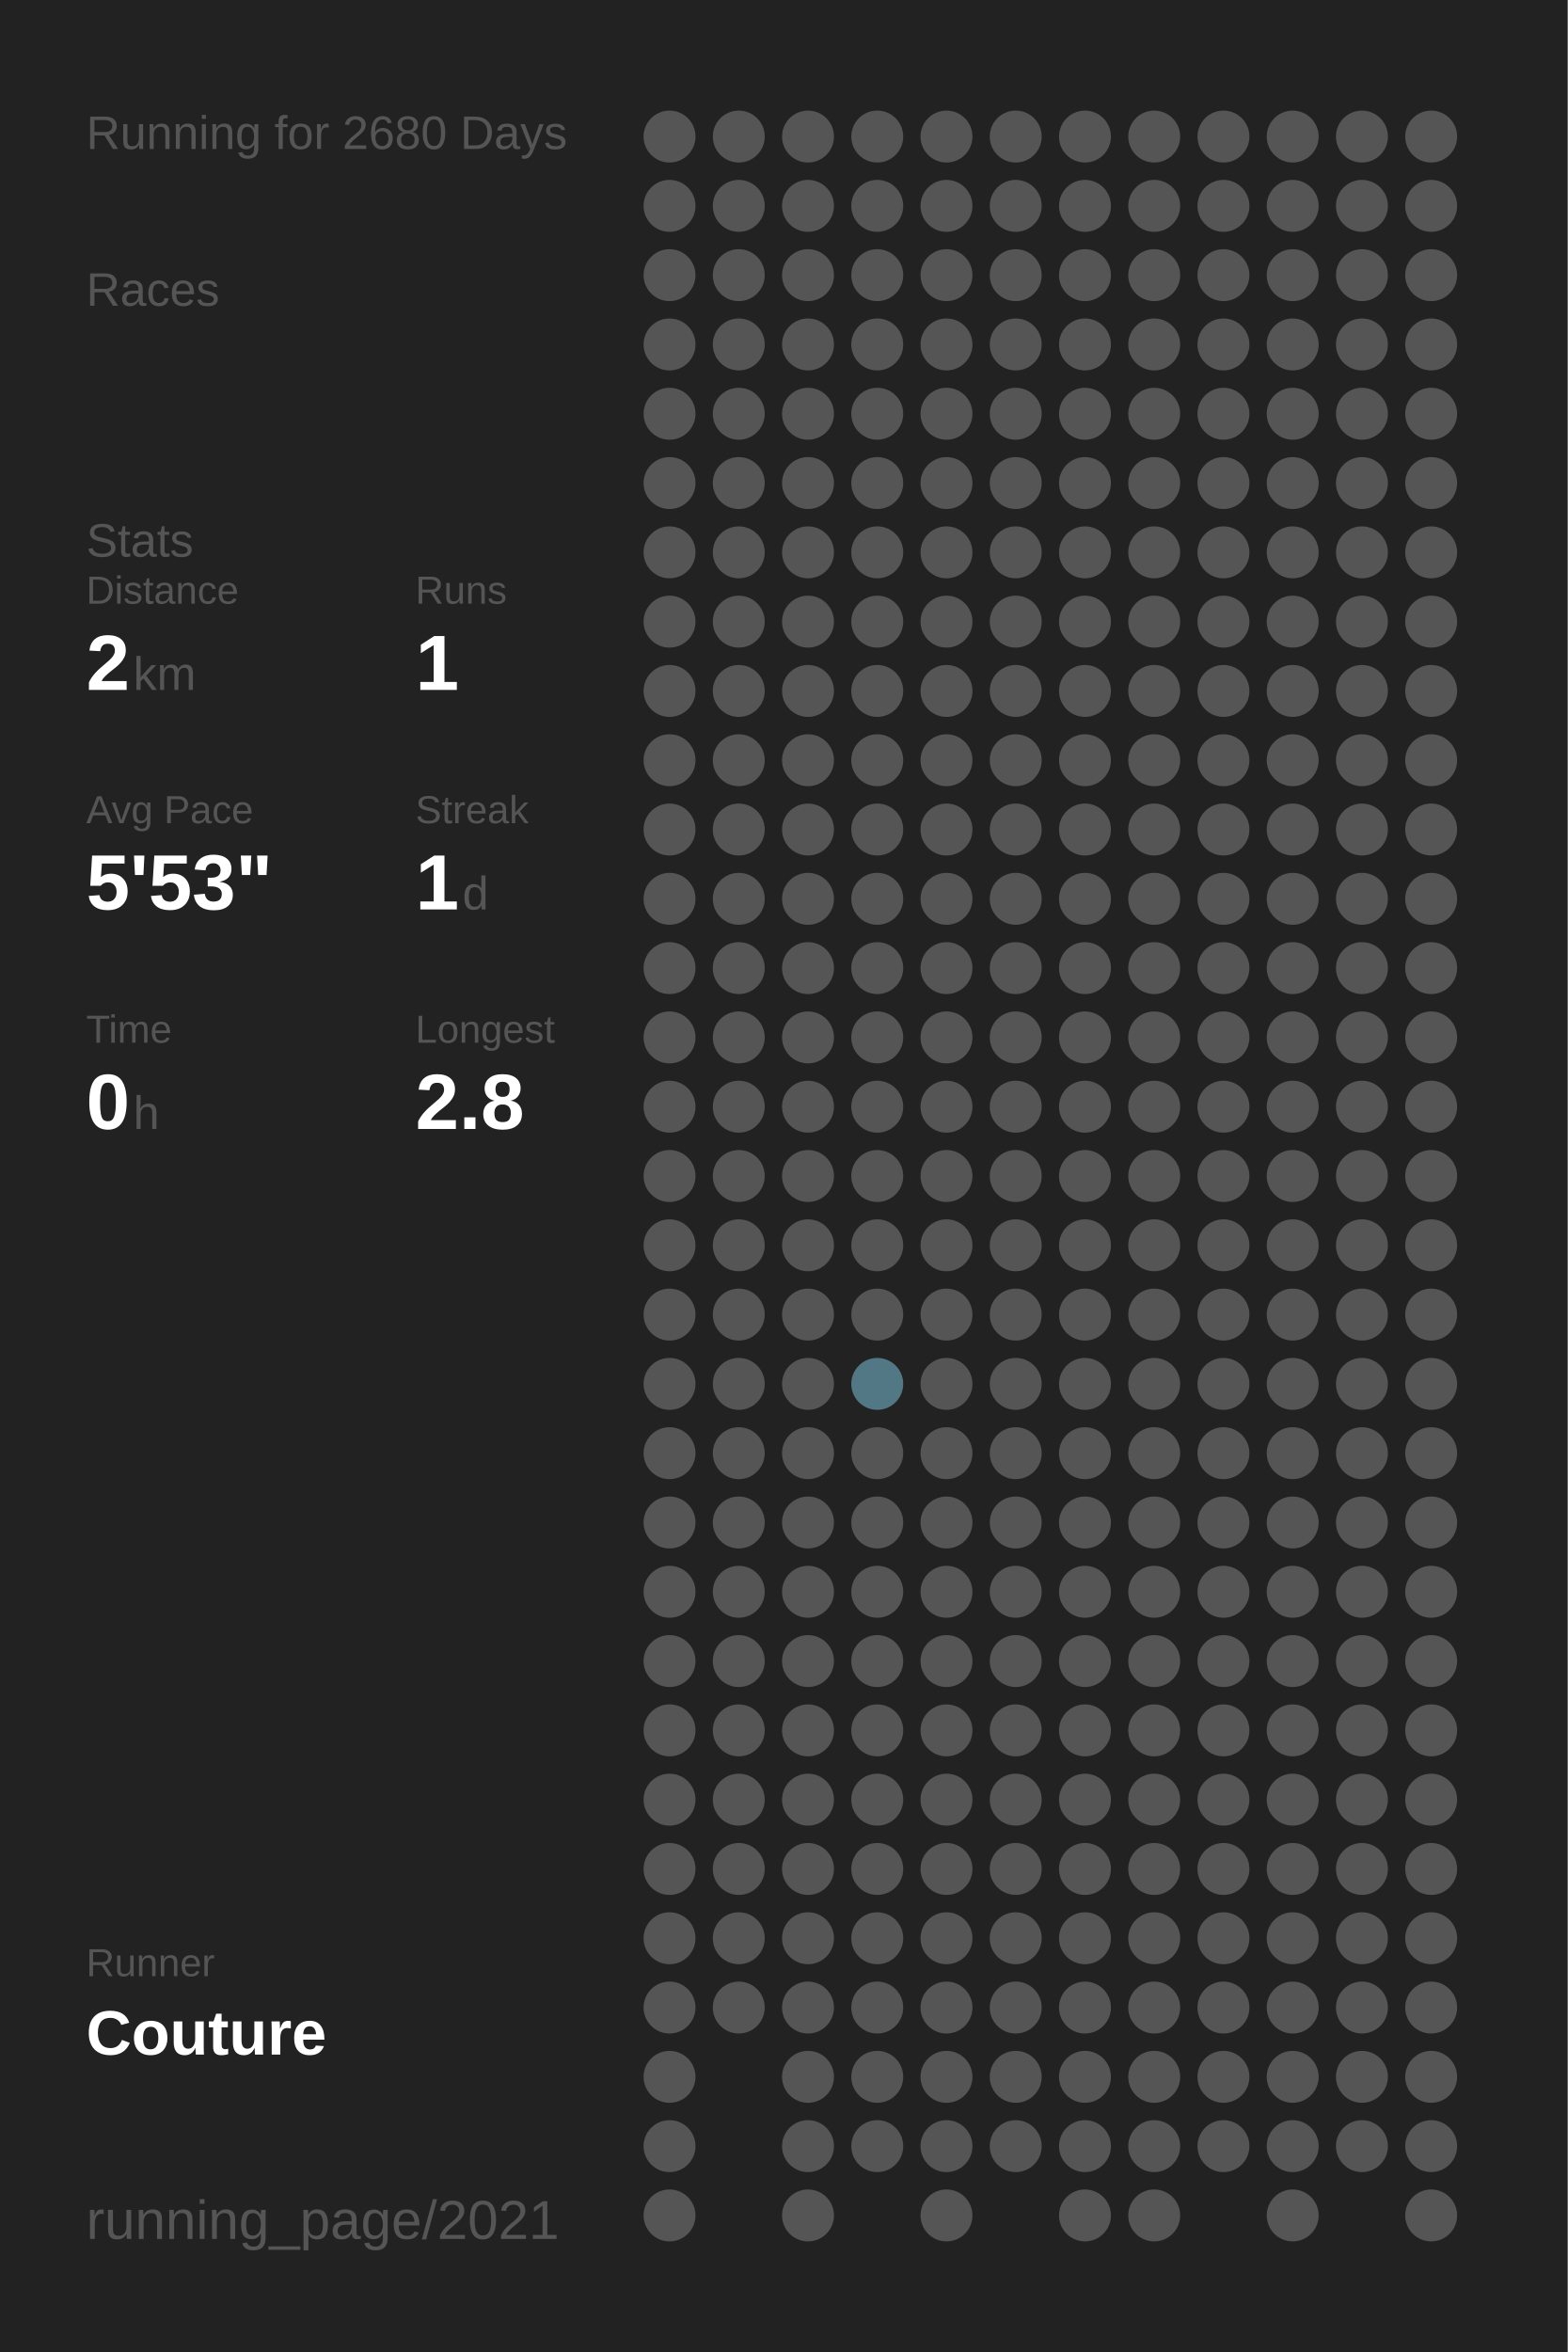
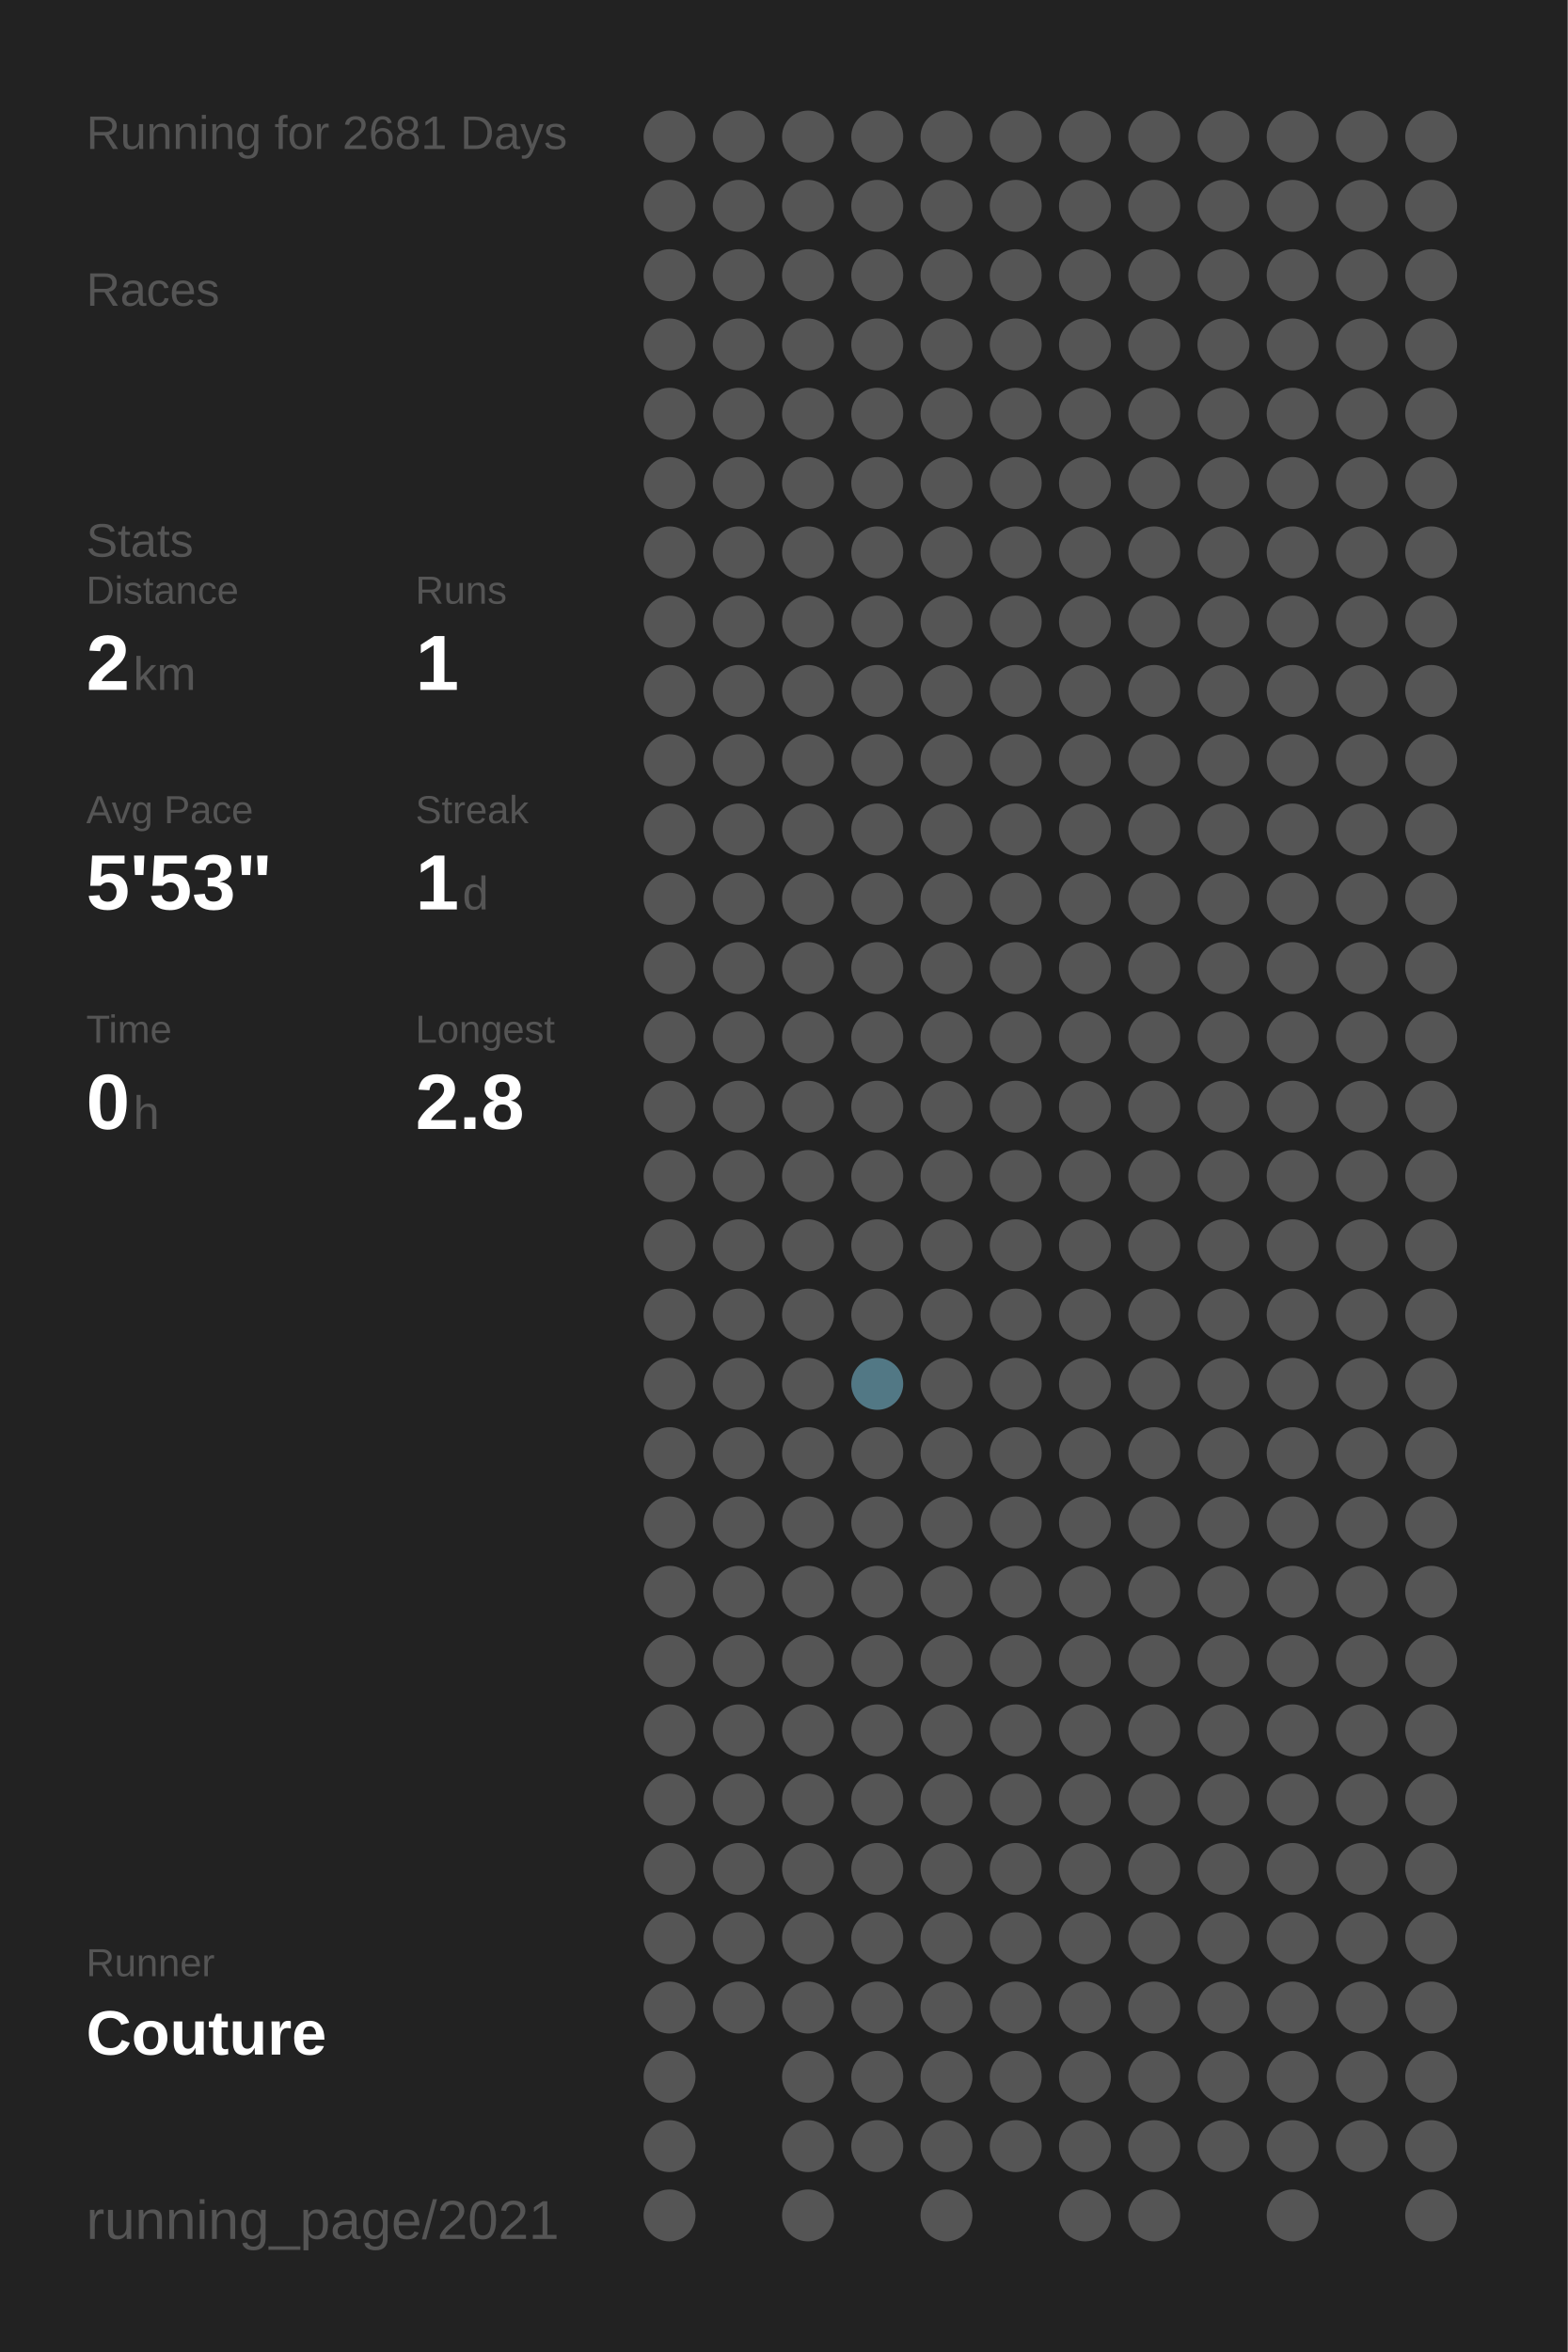
<svg xmlns="http://www.w3.org/2000/svg" baseProfile="full" height="300mm" version="1.1" viewBox="0,0,200,300" width="200mm">
  <defs />
  <rect fill="#222222" height="300" width="200" x="0" y="0" />
-   <text fill="#555555" style="font-size:6px; font-family:Arial;" x="11" y="19">Running for 2680 Days</text>
+   <text fill="#555555" style="font-size:6px; font-family:Arial;" x="11" y="19">Running for 2681 Days</text>
  <text fill="#555555" style="font-size:6px; font-family:Arial;" x="11" y="39">Races</text>
  <text fill="#555555" style="font-size:6px; font-family:Arial;" x="11" y="71">Stats</text>
  <text fill="#555555" style="font-size:5px; font-family:Arial;" x="11" y="77">Distance</text>
  <text fill="#FFFFFF" style="font-size:10px; font-family:Arial; font-weight:bold;" x="11" y="88">2</text>
  <text fill="#555555" style="font-size:6px; font-family:Arial;" x="17" y="88">km</text>
  <text fill="#555555" style="font-size:5px; font-family:Arial;" x="53" y="77">Runs</text>
  <text fill="#FFFFFF" style="font-size:10px; font-family:Arial; font-weight:bold;" x="53" y="88">1</text>
  <text fill="#555555" style="font-size:5px; font-family:Arial;" x="11" y="105">Avg Pace</text>
  <text fill="#FFFFFF" style="font-size:10px; font-family:Arial; font-weight:bold;" x="11" y="116">5'53"</text>
  <text fill="#555555" style="font-size:5px; font-family:Arial;" x="53" y="105">Streak</text>
  <text fill="#FFFFFF" style="font-size:10px; font-family:Arial; font-weight:bold;" x="53" y="116">1</text>
  <text fill="#555555" style="font-size:6px; font-family:Arial;" x="59" y="116">d</text>
  <text fill="#555555" style="font-size:5px; font-family:Arial;" x="11" y="133">Time</text>
  <text fill="#FFFFFF" style="font-size:10px; font-family:Arial; font-weight:bold;" x="11" y="144">0</text>
  <text fill="#555555" style="font-size:6px; font-family:Arial;" x="17" y="144">h</text>
  <text fill="#555555" style="font-size:5px; font-family:Arial;" x="53" y="133">Longest</text>
  <text fill="#FFFFFF" style="font-size:10px; font-family:Arial; font-weight:bold;" x="53" y="144">2.8</text>
  <text fill="#555555" style="font-size:5px; font-family:Arial;" x="11" y="252.065">Runner</text>
  <text fill="#FFFFFF" style="font-size:8px; font-family:Arial; font-weight:bold;" x="11" y="262.065">Couture</text>
  <text fill="#555555" style="font-size:7px; font-family:Arial;" x="11" y="285.581">running_page/2021</text>
  <circle cx="85.417" cy="17.419" fill="#555555" r="3.312" />
  <circle cx="85.417" cy="26.258" fill="#555555" r="3.312" />
  <circle cx="85.417" cy="35.097" fill="#555555" r="3.312" />
  <circle cx="85.417" cy="43.935" fill="#555555" r="3.312" />
  <circle cx="85.417" cy="52.774" fill="#555555" r="3.312" />
  <circle cx="85.417" cy="61.613" fill="#555555" r="3.312" />
  <circle cx="85.417" cy="70.452" fill="#555555" r="3.312" />
  <circle cx="85.417" cy="79.29" fill="#555555" r="3.312" />
  <circle cx="85.417" cy="88.129" fill="#555555" r="3.312" />
  <circle cx="85.417" cy="96.968" fill="#555555" r="3.312" />
  <circle cx="85.417" cy="105.806" fill="#555555" r="3.312" />
  <circle cx="85.417" cy="114.645" fill="#555555" r="3.312" />
  <circle cx="85.417" cy="123.484" fill="#555555" r="3.312" />
  <circle cx="85.417" cy="132.323" fill="#555555" r="3.312" />
  <circle cx="85.417" cy="141.161" fill="#555555" r="3.312" />
  <circle cx="85.417" cy="150" fill="#555555" r="3.312" />
  <circle cx="85.417" cy="158.839" fill="#555555" r="3.312" />
  <circle cx="85.417" cy="167.677" fill="#555555" r="3.312" />
  <circle cx="85.417" cy="176.516" fill="#555555" r="3.312" />
  <circle cx="85.417" cy="185.355" fill="#555555" r="3.312" />
  <circle cx="85.417" cy="194.194" fill="#555555" r="3.312" />
  <circle cx="85.417" cy="203.032" fill="#555555" r="3.312" />
  <circle cx="85.417" cy="211.871" fill="#555555" r="3.312" />
  <circle cx="85.417" cy="220.71" fill="#555555" r="3.312" />
  <circle cx="85.417" cy="229.548" fill="#555555" r="3.312" />
  <circle cx="85.417" cy="238.387" fill="#555555" r="3.312" />
  <circle cx="85.417" cy="247.226" fill="#555555" r="3.312" />
  <circle cx="85.417" cy="256.065" fill="#555555" r="3.312" />
  <circle cx="85.417" cy="264.903" fill="#555555" r="3.312" />
  <circle cx="85.417" cy="273.742" fill="#555555" r="3.312" />
  <circle cx="85.417" cy="282.581" fill="#555555" r="3.312" />
  <circle cx="94.25" cy="17.419" fill="#555555" r="3.312" />
  <circle cx="94.25" cy="26.258" fill="#555555" r="3.312" />
  <circle cx="94.25" cy="35.097" fill="#555555" r="3.312" />
  <circle cx="94.25" cy="43.935" fill="#555555" r="3.312" />
  <circle cx="94.25" cy="52.774" fill="#555555" r="3.312" />
  <circle cx="94.25" cy="61.613" fill="#555555" r="3.312" />
  <circle cx="94.25" cy="70.452" fill="#555555" r="3.312" />
  <circle cx="94.25" cy="79.29" fill="#555555" r="3.312" />
  <circle cx="94.25" cy="88.129" fill="#555555" r="3.312" />
  <circle cx="94.25" cy="96.968" fill="#555555" r="3.312" />
  <circle cx="94.25" cy="105.806" fill="#555555" r="3.312" />
  <circle cx="94.25" cy="114.645" fill="#555555" r="3.312" />
  <circle cx="94.25" cy="123.484" fill="#555555" r="3.312" />
  <circle cx="94.25" cy="132.323" fill="#555555" r="3.312" />
  <circle cx="94.25" cy="141.161" fill="#555555" r="3.312" />
  <circle cx="94.25" cy="150" fill="#555555" r="3.312" />
  <circle cx="94.25" cy="158.839" fill="#555555" r="3.312" />
  <circle cx="94.25" cy="167.677" fill="#555555" r="3.312" />
  <circle cx="94.25" cy="176.516" fill="#555555" r="3.312" />
  <circle cx="94.25" cy="185.355" fill="#555555" r="3.312" />
  <circle cx="94.25" cy="194.194" fill="#555555" r="3.312" />
  <circle cx="94.25" cy="203.032" fill="#555555" r="3.312" />
  <circle cx="94.25" cy="211.871" fill="#555555" r="3.312" />
  <circle cx="94.25" cy="220.71" fill="#555555" r="3.312" />
  <circle cx="94.25" cy="229.548" fill="#555555" r="3.312" />
  <circle cx="94.25" cy="238.387" fill="#555555" r="3.312" />
  <circle cx="94.25" cy="247.226" fill="#555555" r="3.312" />
  <circle cx="94.25" cy="256.065" fill="#555555" r="3.312" />
  <circle cx="103.083" cy="17.419" fill="#555555" r="3.312" />
  <circle cx="103.083" cy="26.258" fill="#555555" r="3.312" />
  <circle cx="103.083" cy="35.097" fill="#555555" r="3.312" />
  <circle cx="103.083" cy="43.935" fill="#555555" r="3.312" />
  <circle cx="103.083" cy="52.774" fill="#555555" r="3.312" />
  <circle cx="103.083" cy="61.613" fill="#555555" r="3.312" />
  <circle cx="103.083" cy="70.452" fill="#555555" r="3.312" />
  <circle cx="103.083" cy="79.29" fill="#555555" r="3.312" />
  <circle cx="103.083" cy="88.129" fill="#555555" r="3.312" />
  <circle cx="103.083" cy="96.968" fill="#555555" r="3.312" />
  <circle cx="103.083" cy="105.806" fill="#555555" r="3.312" />
  <circle cx="103.083" cy="114.645" fill="#555555" r="3.312" />
  <circle cx="103.083" cy="123.484" fill="#555555" r="3.312" />
  <circle cx="103.083" cy="132.323" fill="#555555" r="3.312" />
  <circle cx="103.083" cy="141.161" fill="#555555" r="3.312" />
  <circle cx="103.083" cy="150" fill="#555555" r="3.312" />
  <circle cx="103.083" cy="158.839" fill="#555555" r="3.312" />
  <circle cx="103.083" cy="167.677" fill="#555555" r="3.312" />
  <circle cx="103.083" cy="176.516" fill="#555555" r="3.312" />
  <circle cx="103.083" cy="185.355" fill="#555555" r="3.312" />
  <circle cx="103.083" cy="194.194" fill="#555555" r="3.312" />
  <circle cx="103.083" cy="203.032" fill="#555555" r="3.312" />
  <circle cx="103.083" cy="211.871" fill="#555555" r="3.312" />
  <circle cx="103.083" cy="220.71" fill="#555555" r="3.312" />
  <circle cx="103.083" cy="229.548" fill="#555555" r="3.312" />
  <circle cx="103.083" cy="238.387" fill="#555555" r="3.312" />
  <circle cx="103.083" cy="247.226" fill="#555555" r="3.312" />
  <circle cx="103.083" cy="256.065" fill="#555555" r="3.312" />
  <circle cx="103.083" cy="264.903" fill="#555555" r="3.312" />
  <circle cx="103.083" cy="273.742" fill="#555555" r="3.312" />
  <circle cx="103.083" cy="282.581" fill="#555555" r="3.312" />
  <circle cx="111.917" cy="17.419" fill="#555555" r="3.312" />
  <circle cx="111.917" cy="26.258" fill="#555555" r="3.312" />
  <circle cx="111.917" cy="35.097" fill="#555555" r="3.312" />
  <circle cx="111.917" cy="43.935" fill="#555555" r="3.312" />
  <circle cx="111.917" cy="52.774" fill="#555555" r="3.312" />
  <circle cx="111.917" cy="61.613" fill="#555555" r="3.312" />
  <circle cx="111.917" cy="70.452" fill="#555555" r="3.312" />
  <circle cx="111.917" cy="79.29" fill="#555555" r="3.312" />
  <circle cx="111.917" cy="88.129" fill="#555555" r="3.312" />
  <circle cx="111.917" cy="96.968" fill="#555555" r="3.312" />
  <circle cx="111.917" cy="105.806" fill="#555555" r="3.312" />
  <circle cx="111.917" cy="114.645" fill="#555555" r="3.312" />
  <circle cx="111.917" cy="123.484" fill="#555555" r="3.312" />
  <circle cx="111.917" cy="132.323" fill="#555555" r="3.312" />
  <circle cx="111.917" cy="141.161" fill="#555555" r="3.312" />
  <circle cx="111.917" cy="150" fill="#555555" r="3.312" />
  <circle cx="111.917" cy="158.839" fill="#555555" r="3.312" />
  <circle cx="111.917" cy="167.677" fill="#555555" r="3.312" />
  <circle cx="111.917" cy="176.516" fill="#527885" r="3.312" />
  <circle cx="111.917" cy="185.355" fill="#555555" r="3.312" />
  <circle cx="111.917" cy="194.194" fill="#555555" r="3.312" />
  <circle cx="111.917" cy="203.032" fill="#555555" r="3.312" />
  <circle cx="111.917" cy="211.871" fill="#555555" r="3.312" />
  <circle cx="111.917" cy="220.71" fill="#555555" r="3.312" />
  <circle cx="111.917" cy="229.548" fill="#555555" r="3.312" />
  <circle cx="111.917" cy="238.387" fill="#555555" r="3.312" />
  <circle cx="111.917" cy="247.226" fill="#555555" r="3.312" />
  <circle cx="111.917" cy="256.065" fill="#555555" r="3.312" />
  <circle cx="111.917" cy="264.903" fill="#555555" r="3.312" />
  <circle cx="111.917" cy="273.742" fill="#555555" r="3.312" />
  <circle cx="120.75" cy="17.419" fill="#555555" r="3.312" />
  <circle cx="120.75" cy="26.258" fill="#555555" r="3.312" />
  <circle cx="120.75" cy="35.097" fill="#555555" r="3.312" />
  <circle cx="120.75" cy="43.935" fill="#555555" r="3.312" />
  <circle cx="120.75" cy="52.774" fill="#555555" r="3.312" />
  <circle cx="120.75" cy="61.613" fill="#555555" r="3.312" />
  <circle cx="120.75" cy="70.452" fill="#555555" r="3.312" />
  <circle cx="120.75" cy="79.29" fill="#555555" r="3.312" />
  <circle cx="120.75" cy="88.129" fill="#555555" r="3.312" />
  <circle cx="120.75" cy="96.968" fill="#555555" r="3.312" />
  <circle cx="120.75" cy="105.806" fill="#555555" r="3.312" />
  <circle cx="120.75" cy="114.645" fill="#555555" r="3.312" />
  <circle cx="120.75" cy="123.484" fill="#555555" r="3.312" />
  <circle cx="120.75" cy="132.323" fill="#555555" r="3.312" />
  <circle cx="120.75" cy="141.161" fill="#555555" r="3.312" />
  <circle cx="120.75" cy="150" fill="#555555" r="3.312" />
  <circle cx="120.75" cy="158.839" fill="#555555" r="3.312" />
  <circle cx="120.75" cy="167.677" fill="#555555" r="3.312" />
  <circle cx="120.75" cy="176.516" fill="#555555" r="3.312" />
  <circle cx="120.75" cy="185.355" fill="#555555" r="3.312" />
  <circle cx="120.75" cy="194.194" fill="#555555" r="3.312" />
  <circle cx="120.75" cy="203.032" fill="#555555" r="3.312" />
  <circle cx="120.75" cy="211.871" fill="#555555" r="3.312" />
  <circle cx="120.75" cy="220.71" fill="#555555" r="3.312" />
  <circle cx="120.75" cy="229.548" fill="#555555" r="3.312" />
  <circle cx="120.75" cy="238.387" fill="#555555" r="3.312" />
  <circle cx="120.75" cy="247.226" fill="#555555" r="3.312" />
  <circle cx="120.75" cy="256.065" fill="#555555" r="3.312" />
  <circle cx="120.75" cy="264.903" fill="#555555" r="3.312" />
  <circle cx="120.75" cy="273.742" fill="#555555" r="3.312" />
  <circle cx="120.75" cy="282.581" fill="#555555" r="3.312" />
  <circle cx="129.583" cy="17.419" fill="#555555" r="3.312" />
  <circle cx="129.583" cy="26.258" fill="#555555" r="3.312" />
  <circle cx="129.583" cy="35.097" fill="#555555" r="3.312" />
  <circle cx="129.583" cy="43.935" fill="#555555" r="3.312" />
  <circle cx="129.583" cy="52.774" fill="#555555" r="3.312" />
  <circle cx="129.583" cy="61.613" fill="#555555" r="3.312" />
  <circle cx="129.583" cy="70.452" fill="#555555" r="3.312" />
  <circle cx="129.583" cy="79.29" fill="#555555" r="3.312" />
  <circle cx="129.583" cy="88.129" fill="#555555" r="3.312" />
  <circle cx="129.583" cy="96.968" fill="#555555" r="3.312" />
  <circle cx="129.583" cy="105.806" fill="#555555" r="3.312" />
  <circle cx="129.583" cy="114.645" fill="#555555" r="3.312" />
  <circle cx="129.583" cy="123.484" fill="#555555" r="3.312" />
  <circle cx="129.583" cy="132.323" fill="#555555" r="3.312" />
  <circle cx="129.583" cy="141.161" fill="#555555" r="3.312" />
  <circle cx="129.583" cy="150" fill="#555555" r="3.312" />
  <circle cx="129.583" cy="158.839" fill="#555555" r="3.312" />
  <circle cx="129.583" cy="167.677" fill="#555555" r="3.312" />
  <circle cx="129.583" cy="176.516" fill="#555555" r="3.312" />
  <circle cx="129.583" cy="185.355" fill="#555555" r="3.312" />
  <circle cx="129.583" cy="194.194" fill="#555555" r="3.312" />
  <circle cx="129.583" cy="203.032" fill="#555555" r="3.312" />
  <circle cx="129.583" cy="211.871" fill="#555555" r="3.312" />
  <circle cx="129.583" cy="220.71" fill="#555555" r="3.312" />
  <circle cx="129.583" cy="229.548" fill="#555555" r="3.312" />
  <circle cx="129.583" cy="238.387" fill="#555555" r="3.312" />
  <circle cx="129.583" cy="247.226" fill="#555555" r="3.312" />
  <circle cx="129.583" cy="256.065" fill="#555555" r="3.312" />
  <circle cx="129.583" cy="264.903" fill="#555555" r="3.312" />
  <circle cx="129.583" cy="273.742" fill="#555555" r="3.312" />
  <circle cx="138.417" cy="17.419" fill="#555555" r="3.312" />
  <circle cx="138.417" cy="26.258" fill="#555555" r="3.312" />
  <circle cx="138.417" cy="35.097" fill="#555555" r="3.312" />
  <circle cx="138.417" cy="43.935" fill="#555555" r="3.312" />
  <circle cx="138.417" cy="52.774" fill="#555555" r="3.312" />
  <circle cx="138.417" cy="61.613" fill="#555555" r="3.312" />
  <circle cx="138.417" cy="70.452" fill="#555555" r="3.312" />
  <circle cx="138.417" cy="79.29" fill="#555555" r="3.312" />
  <circle cx="138.417" cy="88.129" fill="#555555" r="3.312" />
  <circle cx="138.417" cy="96.968" fill="#555555" r="3.312" />
  <circle cx="138.417" cy="105.806" fill="#555555" r="3.312" />
  <circle cx="138.417" cy="114.645" fill="#555555" r="3.312" />
  <circle cx="138.417" cy="123.484" fill="#555555" r="3.312" />
  <circle cx="138.417" cy="132.323" fill="#555555" r="3.312" />
  <circle cx="138.417" cy="141.161" fill="#555555" r="3.312" />
  <circle cx="138.417" cy="150" fill="#555555" r="3.312" />
  <circle cx="138.417" cy="158.839" fill="#555555" r="3.312" />
  <circle cx="138.417" cy="167.677" fill="#555555" r="3.312" />
  <circle cx="138.417" cy="176.516" fill="#555555" r="3.312" />
  <circle cx="138.417" cy="185.355" fill="#555555" r="3.312" />
  <circle cx="138.417" cy="194.194" fill="#555555" r="3.312" />
  <circle cx="138.417" cy="203.032" fill="#555555" r="3.312" />
  <circle cx="138.417" cy="211.871" fill="#555555" r="3.312" />
  <circle cx="138.417" cy="220.71" fill="#555555" r="3.312" />
  <circle cx="138.417" cy="229.548" fill="#555555" r="3.312" />
  <circle cx="138.417" cy="238.387" fill="#555555" r="3.312" />
  <circle cx="138.417" cy="247.226" fill="#555555" r="3.312" />
  <circle cx="138.417" cy="256.065" fill="#555555" r="3.312" />
  <circle cx="138.417" cy="264.903" fill="#555555" r="3.312" />
  <circle cx="138.417" cy="273.742" fill="#555555" r="3.312" />
  <circle cx="138.417" cy="282.581" fill="#555555" r="3.312" />
  <circle cx="147.25" cy="17.419" fill="#555555" r="3.312" />
  <circle cx="147.25" cy="26.258" fill="#555555" r="3.312" />
  <circle cx="147.25" cy="35.097" fill="#555555" r="3.312" />
  <circle cx="147.25" cy="43.935" fill="#555555" r="3.312" />
  <circle cx="147.25" cy="52.774" fill="#555555" r="3.312" />
  <circle cx="147.25" cy="61.613" fill="#555555" r="3.312" />
  <circle cx="147.25" cy="70.452" fill="#555555" r="3.312" />
  <circle cx="147.25" cy="79.29" fill="#555555" r="3.312" />
  <circle cx="147.25" cy="88.129" fill="#555555" r="3.312" />
  <circle cx="147.25" cy="96.968" fill="#555555" r="3.312" />
  <circle cx="147.25" cy="105.806" fill="#555555" r="3.312" />
  <circle cx="147.25" cy="114.645" fill="#555555" r="3.312" />
  <circle cx="147.25" cy="123.484" fill="#555555" r="3.312" />
  <circle cx="147.25" cy="132.323" fill="#555555" r="3.312" />
  <circle cx="147.25" cy="141.161" fill="#555555" r="3.312" />
  <circle cx="147.25" cy="150" fill="#555555" r="3.312" />
  <circle cx="147.25" cy="158.839" fill="#555555" r="3.312" />
  <circle cx="147.25" cy="167.677" fill="#555555" r="3.312" />
  <circle cx="147.25" cy="176.516" fill="#555555" r="3.312" />
  <circle cx="147.25" cy="185.355" fill="#555555" r="3.312" />
  <circle cx="147.25" cy="194.194" fill="#555555" r="3.312" />
  <circle cx="147.25" cy="203.032" fill="#555555" r="3.312" />
  <circle cx="147.25" cy="211.871" fill="#555555" r="3.312" />
  <circle cx="147.25" cy="220.71" fill="#555555" r="3.312" />
  <circle cx="147.25" cy="229.548" fill="#555555" r="3.312" />
  <circle cx="147.25" cy="238.387" fill="#555555" r="3.312" />
  <circle cx="147.25" cy="247.226" fill="#555555" r="3.312" />
  <circle cx="147.25" cy="256.065" fill="#555555" r="3.312" />
  <circle cx="147.25" cy="264.903" fill="#555555" r="3.312" />
  <circle cx="147.25" cy="273.742" fill="#555555" r="3.312" />
  <circle cx="147.25" cy="282.581" fill="#555555" r="3.312" />
  <circle cx="156.083" cy="17.419" fill="#555555" r="3.312" />
  <circle cx="156.083" cy="26.258" fill="#555555" r="3.312" />
  <circle cx="156.083" cy="35.097" fill="#555555" r="3.312" />
  <circle cx="156.083" cy="43.935" fill="#555555" r="3.312" />
  <circle cx="156.083" cy="52.774" fill="#555555" r="3.312" />
  <circle cx="156.083" cy="61.613" fill="#555555" r="3.312" />
  <circle cx="156.083" cy="70.452" fill="#555555" r="3.312" />
  <circle cx="156.083" cy="79.29" fill="#555555" r="3.312" />
  <circle cx="156.083" cy="88.129" fill="#555555" r="3.312" />
  <circle cx="156.083" cy="96.968" fill="#555555" r="3.312" />
  <circle cx="156.083" cy="105.806" fill="#555555" r="3.312" />
  <circle cx="156.083" cy="114.645" fill="#555555" r="3.312" />
  <circle cx="156.083" cy="123.484" fill="#555555" r="3.312" />
  <circle cx="156.083" cy="132.323" fill="#555555" r="3.312" />
  <circle cx="156.083" cy="141.161" fill="#555555" r="3.312" />
  <circle cx="156.083" cy="150" fill="#555555" r="3.312" />
  <circle cx="156.083" cy="158.839" fill="#555555" r="3.312" />
  <circle cx="156.083" cy="167.677" fill="#555555" r="3.312" />
  <circle cx="156.083" cy="176.516" fill="#555555" r="3.312" />
  <circle cx="156.083" cy="185.355" fill="#555555" r="3.312" />
  <circle cx="156.083" cy="194.194" fill="#555555" r="3.312" />
  <circle cx="156.083" cy="203.032" fill="#555555" r="3.312" />
  <circle cx="156.083" cy="211.871" fill="#555555" r="3.312" />
  <circle cx="156.083" cy="220.71" fill="#555555" r="3.312" />
  <circle cx="156.083" cy="229.548" fill="#555555" r="3.312" />
  <circle cx="156.083" cy="238.387" fill="#555555" r="3.312" />
  <circle cx="156.083" cy="247.226" fill="#555555" r="3.312" />
  <circle cx="156.083" cy="256.065" fill="#555555" r="3.312" />
  <circle cx="156.083" cy="264.903" fill="#555555" r="3.312" />
  <circle cx="156.083" cy="273.742" fill="#555555" r="3.312" />
  <circle cx="164.917" cy="17.419" fill="#555555" r="3.312" />
  <circle cx="164.917" cy="26.258" fill="#555555" r="3.312" />
  <circle cx="164.917" cy="35.097" fill="#555555" r="3.312" />
  <circle cx="164.917" cy="43.935" fill="#555555" r="3.312" />
  <circle cx="164.917" cy="52.774" fill="#555555" r="3.312" />
  <circle cx="164.917" cy="61.613" fill="#555555" r="3.312" />
  <circle cx="164.917" cy="70.452" fill="#555555" r="3.312" />
  <circle cx="164.917" cy="79.29" fill="#555555" r="3.312" />
  <circle cx="164.917" cy="88.129" fill="#555555" r="3.312" />
  <circle cx="164.917" cy="96.968" fill="#555555" r="3.312" />
  <circle cx="164.917" cy="105.806" fill="#555555" r="3.312" />
  <circle cx="164.917" cy="114.645" fill="#555555" r="3.312" />
  <circle cx="164.917" cy="123.484" fill="#555555" r="3.312" />
  <circle cx="164.917" cy="132.323" fill="#555555" r="3.312" />
  <circle cx="164.917" cy="141.161" fill="#555555" r="3.312" />
  <circle cx="164.917" cy="150" fill="#555555" r="3.312" />
  <circle cx="164.917" cy="158.839" fill="#555555" r="3.312" />
  <circle cx="164.917" cy="167.677" fill="#555555" r="3.312" />
  <circle cx="164.917" cy="176.516" fill="#555555" r="3.312" />
  <circle cx="164.917" cy="185.355" fill="#555555" r="3.312" />
  <circle cx="164.917" cy="194.194" fill="#555555" r="3.312" />
  <circle cx="164.917" cy="203.032" fill="#555555" r="3.312" />
  <circle cx="164.917" cy="211.871" fill="#555555" r="3.312" />
  <circle cx="164.917" cy="220.71" fill="#555555" r="3.312" />
  <circle cx="164.917" cy="229.548" fill="#555555" r="3.312" />
  <circle cx="164.917" cy="238.387" fill="#555555" r="3.312" />
  <circle cx="164.917" cy="247.226" fill="#555555" r="3.312" />
  <circle cx="164.917" cy="256.065" fill="#555555" r="3.312" />
  <circle cx="164.917" cy="264.903" fill="#555555" r="3.312" />
  <circle cx="164.917" cy="273.742" fill="#555555" r="3.312" />
  <circle cx="164.917" cy="282.581" fill="#555555" r="3.312" />
  <circle cx="173.75" cy="17.419" fill="#555555" r="3.312" />
  <circle cx="173.75" cy="26.258" fill="#555555" r="3.312" />
  <circle cx="173.75" cy="35.097" fill="#555555" r="3.312" />
  <circle cx="173.75" cy="43.935" fill="#555555" r="3.312" />
  <circle cx="173.75" cy="52.774" fill="#555555" r="3.312" />
  <circle cx="173.75" cy="61.613" fill="#555555" r="3.312" />
  <circle cx="173.75" cy="70.452" fill="#555555" r="3.312" />
  <circle cx="173.75" cy="79.29" fill="#555555" r="3.312" />
  <circle cx="173.75" cy="88.129" fill="#555555" r="3.312" />
  <circle cx="173.75" cy="96.968" fill="#555555" r="3.312" />
  <circle cx="173.75" cy="105.806" fill="#555555" r="3.312" />
  <circle cx="173.75" cy="114.645" fill="#555555" r="3.312" />
  <circle cx="173.75" cy="123.484" fill="#555555" r="3.312" />
  <circle cx="173.75" cy="132.323" fill="#555555" r="3.312" />
  <circle cx="173.75" cy="141.161" fill="#555555" r="3.312" />
  <circle cx="173.75" cy="150" fill="#555555" r="3.312" />
  <circle cx="173.75" cy="158.839" fill="#555555" r="3.312" />
  <circle cx="173.75" cy="167.677" fill="#555555" r="3.312" />
  <circle cx="173.75" cy="176.516" fill="#555555" r="3.312" />
  <circle cx="173.75" cy="185.355" fill="#555555" r="3.312" />
  <circle cx="173.75" cy="194.194" fill="#555555" r="3.312" />
  <circle cx="173.75" cy="203.032" fill="#555555" r="3.312" />
  <circle cx="173.75" cy="211.871" fill="#555555" r="3.312" />
  <circle cx="173.75" cy="220.71" fill="#555555" r="3.312" />
  <circle cx="173.75" cy="229.548" fill="#555555" r="3.312" />
  <circle cx="173.75" cy="238.387" fill="#555555" r="3.312" />
  <circle cx="173.75" cy="247.226" fill="#555555" r="3.312" />
  <circle cx="173.75" cy="256.065" fill="#555555" r="3.312" />
  <circle cx="173.75" cy="264.903" fill="#555555" r="3.312" />
  <circle cx="173.75" cy="273.742" fill="#555555" r="3.312" />
  <circle cx="182.583" cy="17.419" fill="#555555" r="3.312" />
  <circle cx="182.583" cy="26.258" fill="#555555" r="3.312" />
  <circle cx="182.583" cy="35.097" fill="#555555" r="3.312" />
  <circle cx="182.583" cy="43.935" fill="#555555" r="3.312" />
  <circle cx="182.583" cy="52.774" fill="#555555" r="3.312" />
  <circle cx="182.583" cy="61.613" fill="#555555" r="3.312" />
  <circle cx="182.583" cy="70.452" fill="#555555" r="3.312" />
  <circle cx="182.583" cy="79.29" fill="#555555" r="3.312" />
  <circle cx="182.583" cy="88.129" fill="#555555" r="3.312" />
  <circle cx="182.583" cy="96.968" fill="#555555" r="3.312" />
  <circle cx="182.583" cy="105.806" fill="#555555" r="3.312" />
  <circle cx="182.583" cy="114.645" fill="#555555" r="3.312" />
  <circle cx="182.583" cy="123.484" fill="#555555" r="3.312" />
  <circle cx="182.583" cy="132.323" fill="#555555" r="3.312" />
  <circle cx="182.583" cy="141.161" fill="#555555" r="3.312" />
  <circle cx="182.583" cy="150" fill="#555555" r="3.312" />
  <circle cx="182.583" cy="158.839" fill="#555555" r="3.312" />
  <circle cx="182.583" cy="167.677" fill="#555555" r="3.312" />
  <circle cx="182.583" cy="176.516" fill="#555555" r="3.312" />
  <circle cx="182.583" cy="185.355" fill="#555555" r="3.312" />
  <circle cx="182.583" cy="194.194" fill="#555555" r="3.312" />
  <circle cx="182.583" cy="203.032" fill="#555555" r="3.312" />
  <circle cx="182.583" cy="211.871" fill="#555555" r="3.312" />
  <circle cx="182.583" cy="220.71" fill="#555555" r="3.312" />
  <circle cx="182.583" cy="229.548" fill="#555555" r="3.312" />
  <circle cx="182.583" cy="238.387" fill="#555555" r="3.312" />
  <circle cx="182.583" cy="247.226" fill="#555555" r="3.312" />
  <circle cx="182.583" cy="256.065" fill="#555555" r="3.312" />
  <circle cx="182.583" cy="264.903" fill="#555555" r="3.312" />
  <circle cx="182.583" cy="273.742" fill="#555555" r="3.312" />
  <circle cx="182.583" cy="282.581" fill="#555555" r="3.312" />
</svg>
